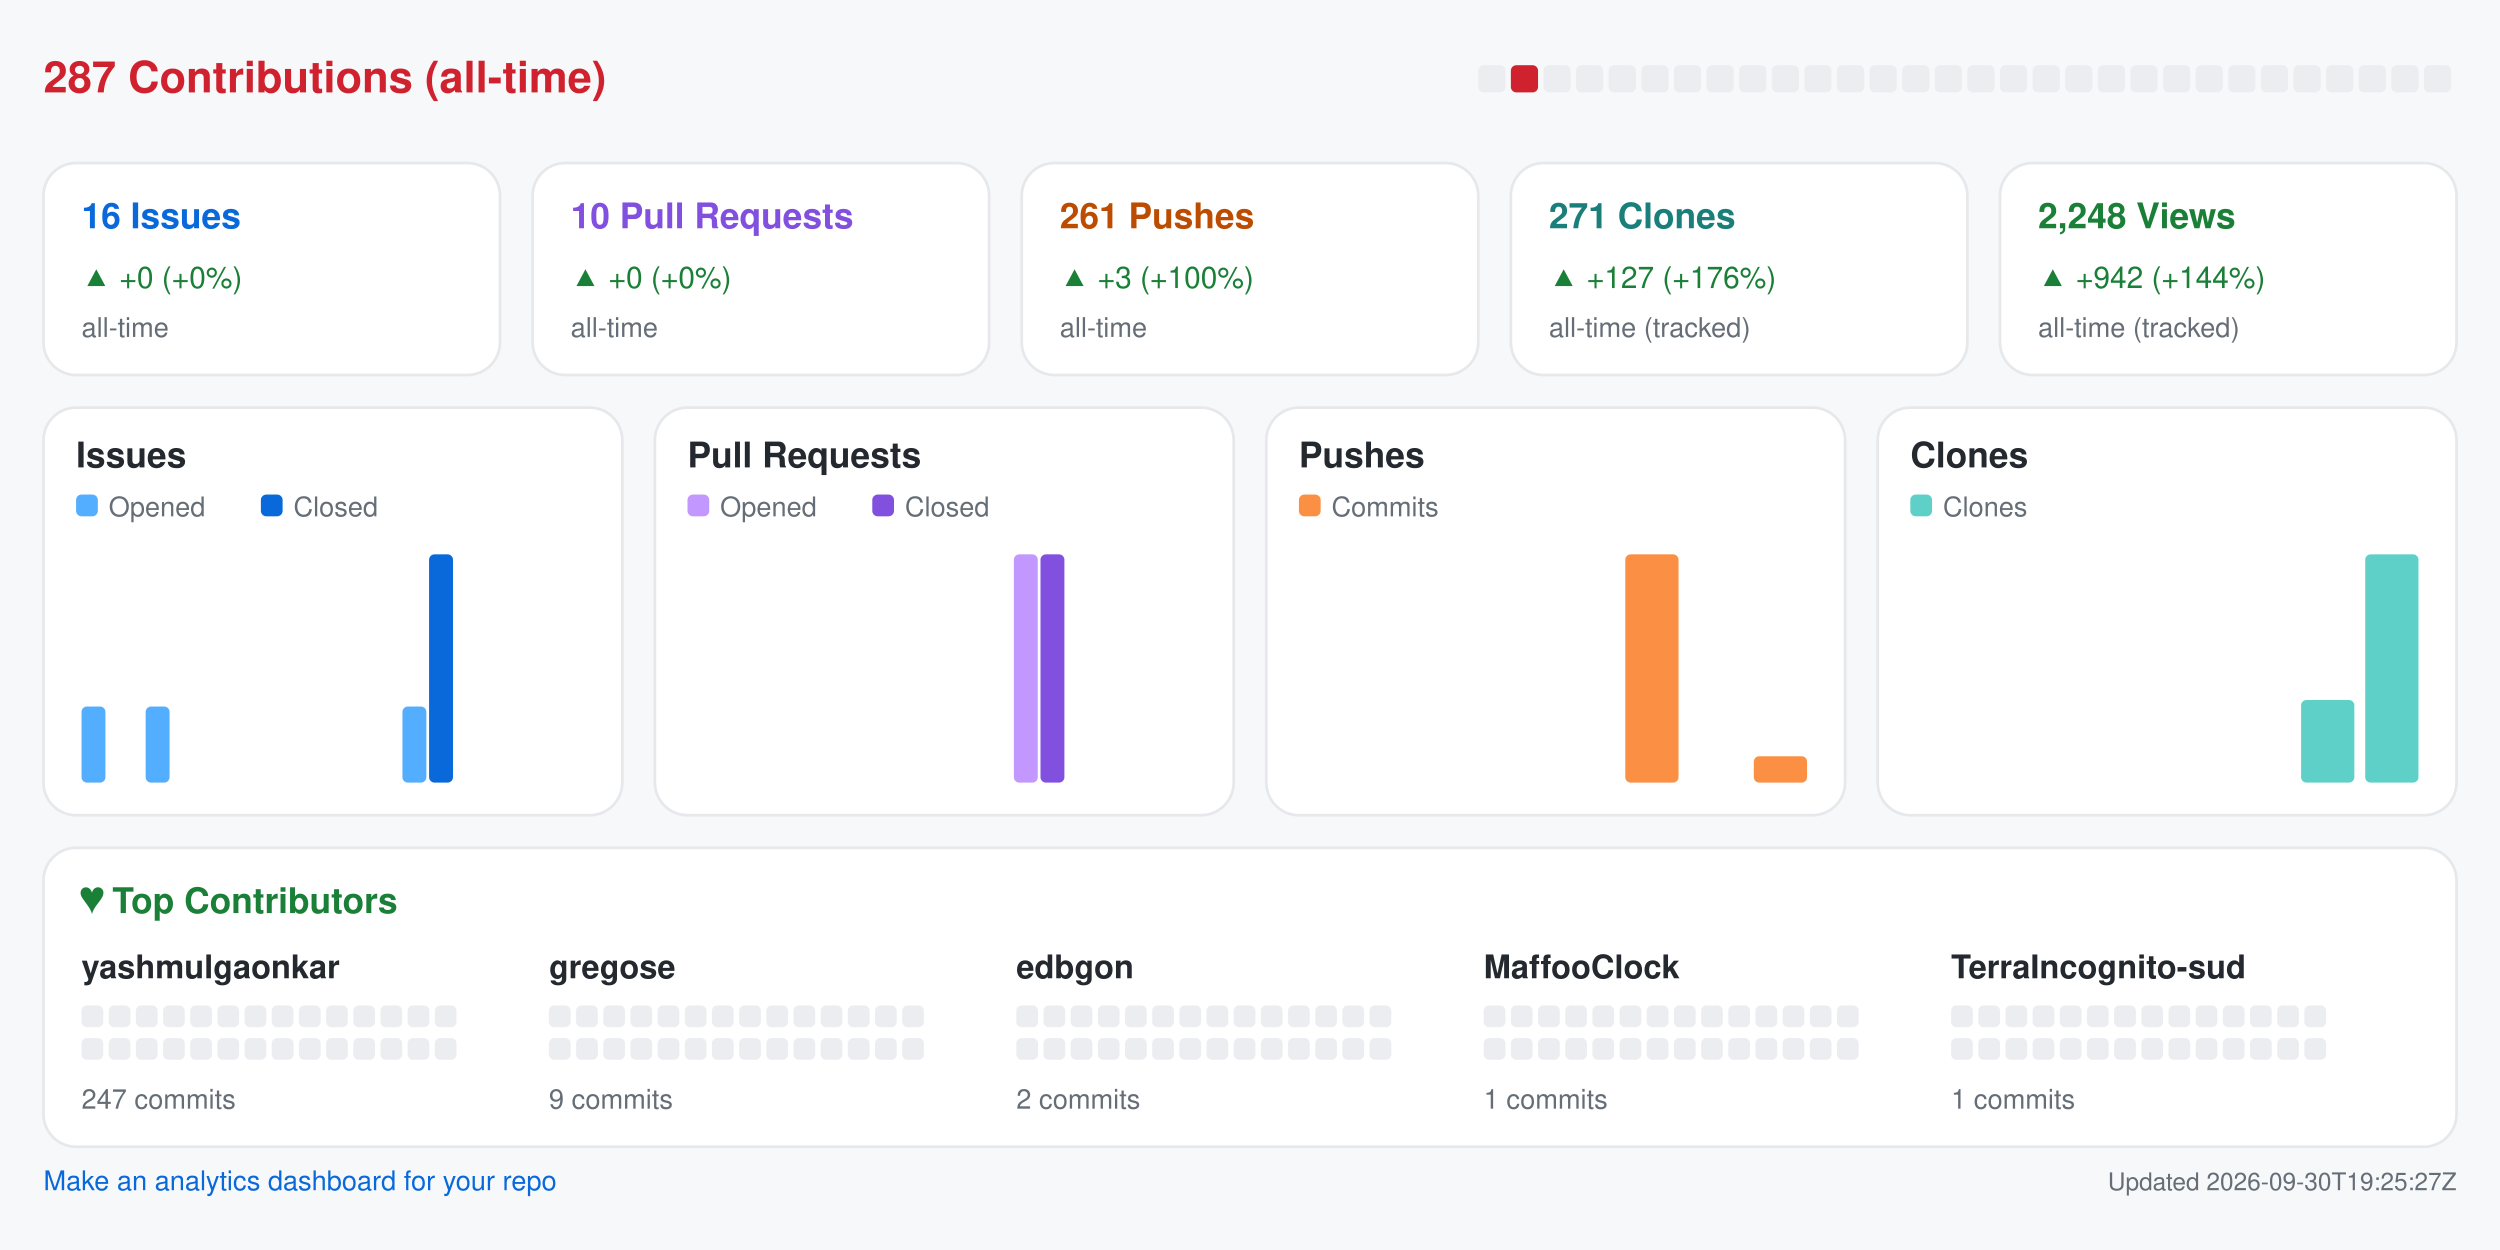
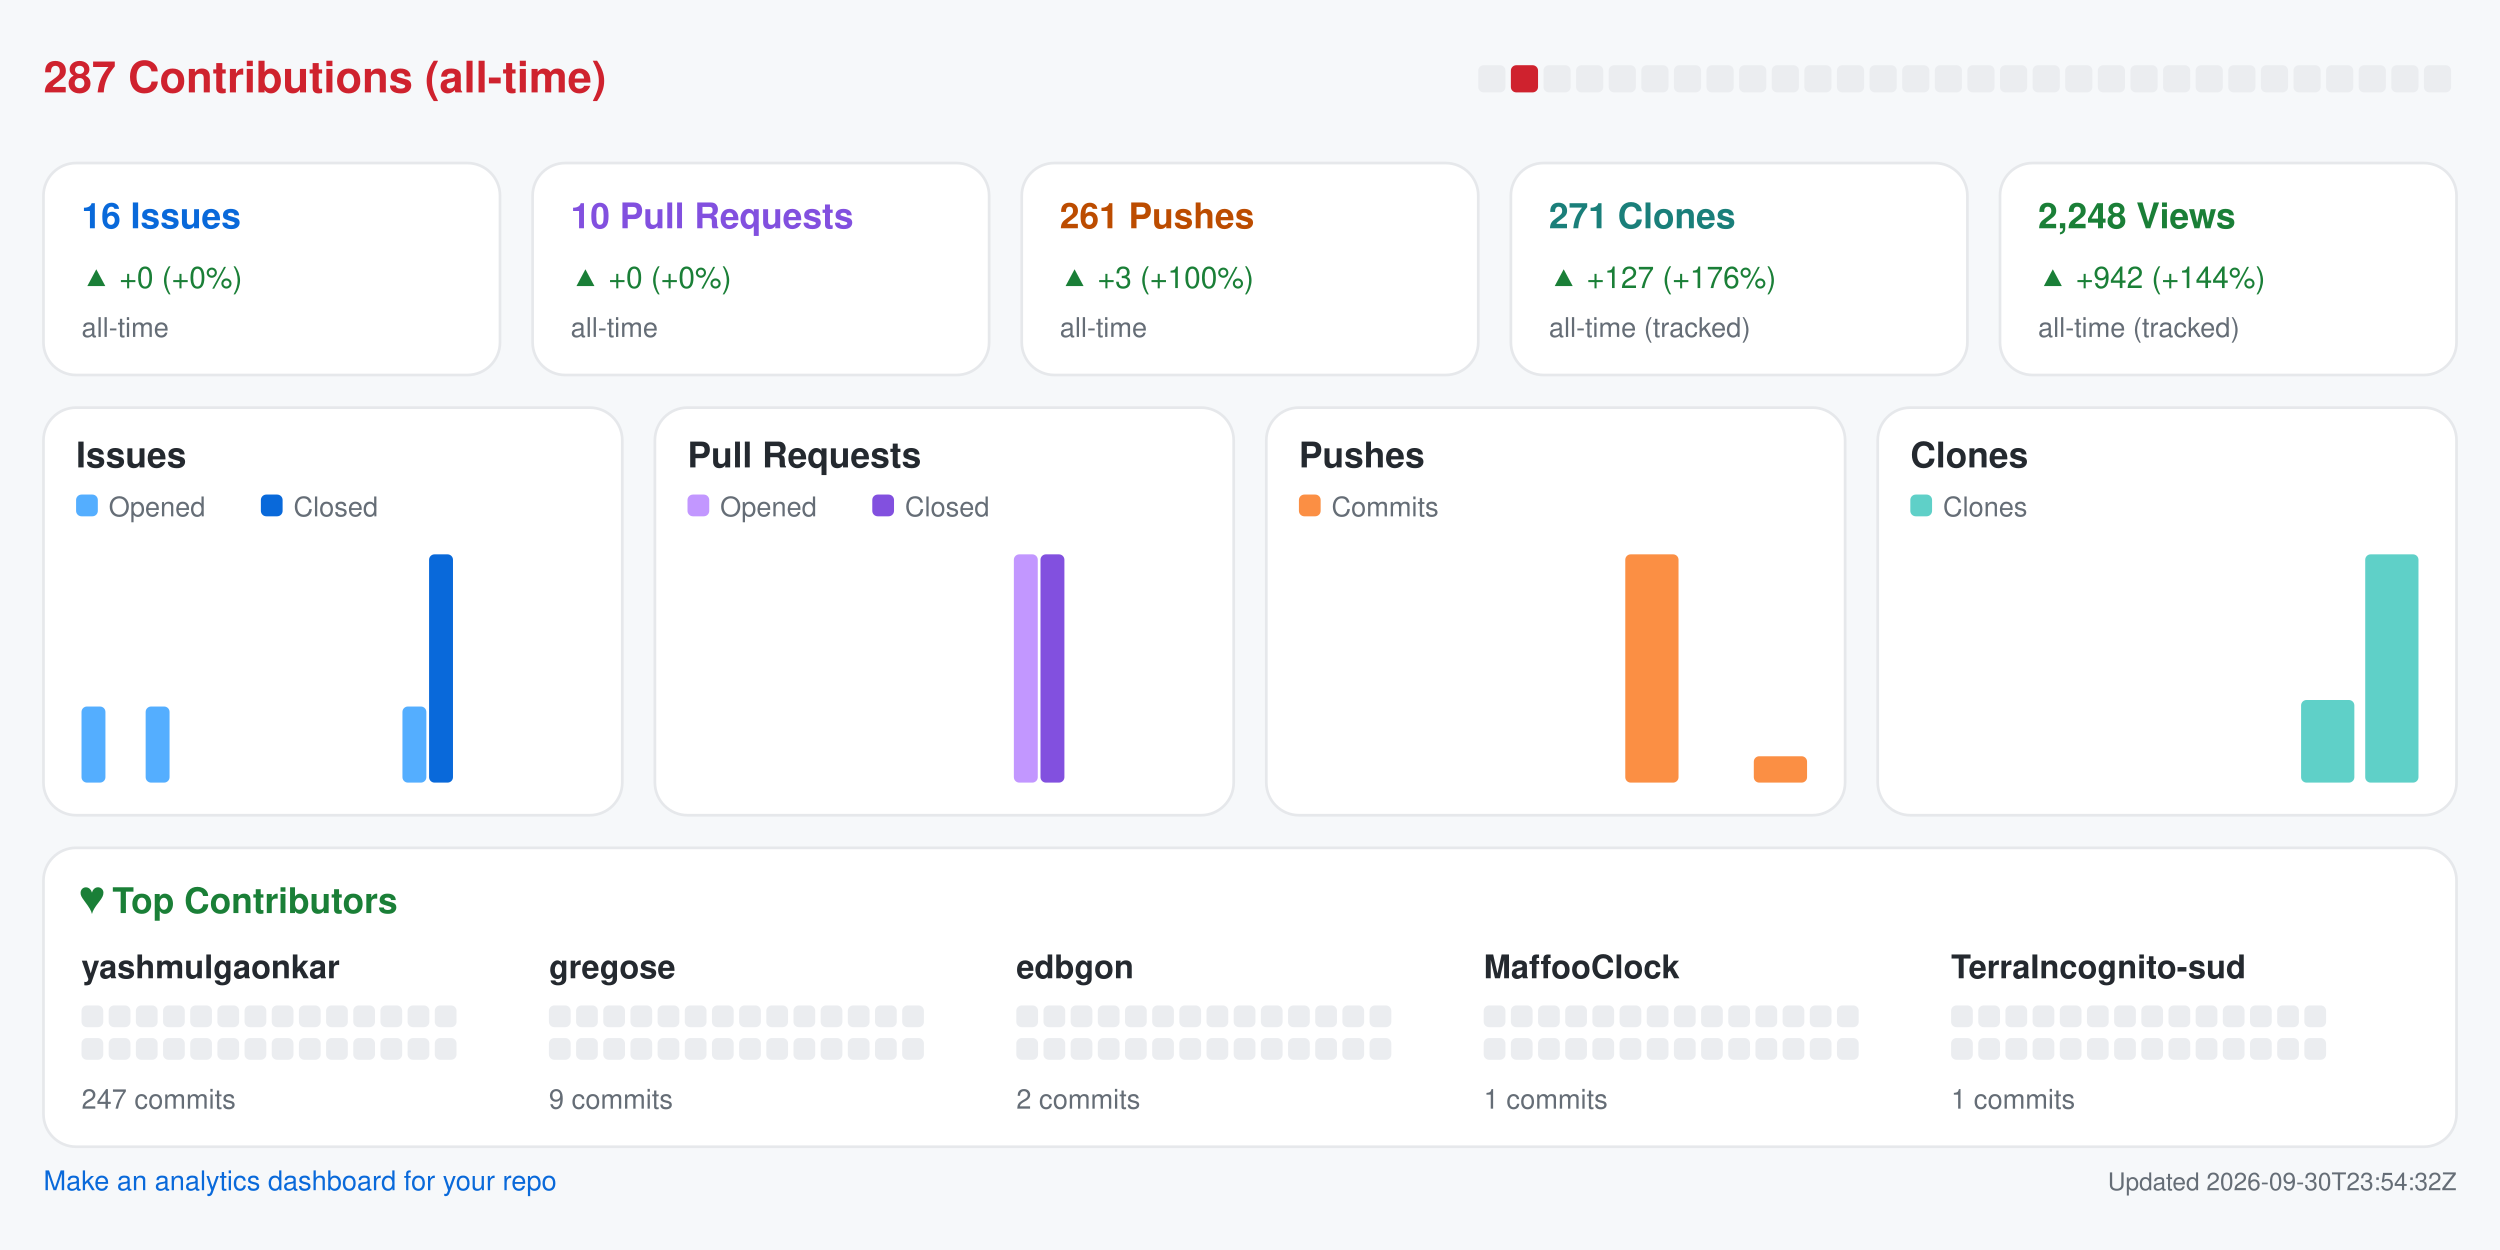
<svg xmlns="http://www.w3.org/2000/svg" width="920" height="460" viewBox="0 0 920 460" role="img" aria-label="Repository analytics for yashmulgaonkar/halo">
  <rect x="0.0" y="0.0" width="920.0" height="460.0" rx="0" fill="#f6f8fa" />
  <text x="16.0" y="34.0" fill="#cf222e" font-size="16" font-family="-apple-system,BlinkMacSystemFont,Segoe UI,Helvetica,Arial,sans-serif" font-weight="600" text-anchor="start">287 Contributions (all-time)</text>
  <rect x="544.0" y="24.0" width="10.0" height="10.0" rx="2" fill="#ebedf0" />
  <rect x="556.0" y="24.0" width="10.0" height="10.0" rx="2" fill="#cf222e" />
  <rect x="568.0" y="24.0" width="10.0" height="10.0" rx="2" fill="#ebedf0" />
  <rect x="580.0" y="24.0" width="10.0" height="10.0" rx="2" fill="#ebedf0" />
  <rect x="592.0" y="24.0" width="10.0" height="10.0" rx="2" fill="#ebedf0" />
  <rect x="604.0" y="24.0" width="10.0" height="10.0" rx="2" fill="#ebedf0" />
  <rect x="616.0" y="24.0" width="10.0" height="10.0" rx="2" fill="#ebedf0" />
  <rect x="628.0" y="24.0" width="10.0" height="10.0" rx="2" fill="#ebedf0" />
  <rect x="640.0" y="24.0" width="10.0" height="10.0" rx="2" fill="#ebedf0" />
  <rect x="652.0" y="24.0" width="10.0" height="10.0" rx="2" fill="#ebedf0" />
  <rect x="664.0" y="24.0" width="10.0" height="10.0" rx="2" fill="#ebedf0" />
  <rect x="676.0" y="24.0" width="10.0" height="10.0" rx="2" fill="#ebedf0" />
  <rect x="688.0" y="24.0" width="10.0" height="10.0" rx="2" fill="#ebedf0" />
  <rect x="700.0" y="24.0" width="10.0" height="10.0" rx="2" fill="#ebedf0" />
  <rect x="712.0" y="24.0" width="10.0" height="10.0" rx="2" fill="#ebedf0" />
  <rect x="724.0" y="24.0" width="10.0" height="10.0" rx="2" fill="#ebedf0" />
  <rect x="736.0" y="24.0" width="10.0" height="10.0" rx="2" fill="#ebedf0" />
  <rect x="748.0" y="24.0" width="10.0" height="10.0" rx="2" fill="#ebedf0" />
  <rect x="760.0" y="24.0" width="10.0" height="10.0" rx="2" fill="#ebedf0" />
  <rect x="772.0" y="24.0" width="10.0" height="10.0" rx="2" fill="#ebedf0" />
  <rect x="784.0" y="24.0" width="10.0" height="10.0" rx="2" fill="#ebedf0" />
  <rect x="796.0" y="24.0" width="10.0" height="10.0" rx="2" fill="#ebedf0" />
  <rect x="808.0" y="24.0" width="10.0" height="10.0" rx="2" fill="#ebedf0" />
  <rect x="820.0" y="24.0" width="10.0" height="10.0" rx="2" fill="#ebedf0" />
  <rect x="832.0" y="24.0" width="10.0" height="10.0" rx="2" fill="#ebedf0" />
  <rect x="844.0" y="24.0" width="10.0" height="10.0" rx="2" fill="#ebedf0" />
  <rect x="856.0" y="24.0" width="10.0" height="10.0" rx="2" fill="#ebedf0" />
  <rect x="868.0" y="24.0" width="10.0" height="10.0" rx="2" fill="#ebedf0" />
  <rect x="880.0" y="24.0" width="10.0" height="10.0" rx="2" fill="#ebedf0" />
  <rect x="892.0" y="24.0" width="10.0" height="10.0" rx="2" fill="#ebedf0" />
  <rect x="16.0" y="60.0" width="168.0" height="78.0" rx="12" fill="#ffffff" stroke="#e6e8eb" />
  <text x="30.0" y="84.0" fill="#0969da" font-size="13" font-family="-apple-system,BlinkMacSystemFont,Segoe UI,Helvetica,Arial,sans-serif" font-weight="600" text-anchor="start">16 Issues</text>
  <text x="30.0" y="106.0" fill="#1a7f37" font-size="11" font-family="-apple-system,BlinkMacSystemFont,Segoe UI,Helvetica,Arial,sans-serif" font-weight="400" text-anchor="start">▲ +0 (+0%)</text>
  <text x="30.0" y="124.0" fill="#656d76" font-size="10" font-family="-apple-system,BlinkMacSystemFont,Segoe UI,Helvetica,Arial,sans-serif" font-weight="400" text-anchor="start">all-time</text>
  <rect x="196.0" y="60.0" width="168.0" height="78.0" rx="12" fill="#ffffff" stroke="#e6e8eb" />
  <text x="210.0" y="84.0" fill="#8250df" font-size="13" font-family="-apple-system,BlinkMacSystemFont,Segoe UI,Helvetica,Arial,sans-serif" font-weight="600" text-anchor="start">10 Pull Requests</text>
  <text x="210.0" y="106.0" fill="#1a7f37" font-size="11" font-family="-apple-system,BlinkMacSystemFont,Segoe UI,Helvetica,Arial,sans-serif" font-weight="400" text-anchor="start">▲ +0 (+0%)</text>
  <text x="210.0" y="124.0" fill="#656d76" font-size="10" font-family="-apple-system,BlinkMacSystemFont,Segoe UI,Helvetica,Arial,sans-serif" font-weight="400" text-anchor="start">all-time</text>
  <rect x="376.0" y="60.0" width="168.0" height="78.0" rx="12" fill="#ffffff" stroke="#e6e8eb" />
  <text x="390.0" y="84.0" fill="#bc4c00" font-size="13" font-family="-apple-system,BlinkMacSystemFont,Segoe UI,Helvetica,Arial,sans-serif" font-weight="600" text-anchor="start">261 Pushes</text>
  <text x="390.0" y="106.0" fill="#1a7f37" font-size="11" font-family="-apple-system,BlinkMacSystemFont,Segoe UI,Helvetica,Arial,sans-serif" font-weight="400" text-anchor="start">▲ +3 (+100%)</text>
  <text x="390.0" y="124.0" fill="#656d76" font-size="10" font-family="-apple-system,BlinkMacSystemFont,Segoe UI,Helvetica,Arial,sans-serif" font-weight="400" text-anchor="start">all-time</text>
  <rect x="556.0" y="60.0" width="168.0" height="78.0" rx="12" fill="#ffffff" stroke="#e6e8eb" />
  <text x="570.0" y="84.0" fill="#1a7f7a" font-size="13" font-family="-apple-system,BlinkMacSystemFont,Segoe UI,Helvetica,Arial,sans-serif" font-weight="600" text-anchor="start">271 Clones</text>
  <text x="570.0" y="106.0" fill="#1a7f37" font-size="11" font-family="-apple-system,BlinkMacSystemFont,Segoe UI,Helvetica,Arial,sans-serif" font-weight="400" text-anchor="start">▲ +127 (+176%)</text>
  <text x="570.0" y="124.0" fill="#656d76" font-size="10" font-family="-apple-system,BlinkMacSystemFont,Segoe UI,Helvetica,Arial,sans-serif" font-weight="400" text-anchor="start">all-time (tracked)</text>
  <rect x="736.0" y="60.0" width="168.0" height="78.0" rx="12" fill="#ffffff" stroke="#e6e8eb" />
  <text x="750.0" y="84.0" fill="#1a7f37" font-size="13" font-family="-apple-system,BlinkMacSystemFont,Segoe UI,Helvetica,Arial,sans-serif" font-weight="600" text-anchor="start">2,248 Views</text>
  <text x="750.0" y="106.0" fill="#1a7f37" font-size="11" font-family="-apple-system,BlinkMacSystemFont,Segoe UI,Helvetica,Arial,sans-serif" font-weight="400" text-anchor="start">▲ +942 (+144%)</text>
  <text x="750.0" y="124.0" fill="#656d76" font-size="10" font-family="-apple-system,BlinkMacSystemFont,Segoe UI,Helvetica,Arial,sans-serif" font-weight="400" text-anchor="start">all-time (tracked)</text>
  <rect x="16.0" y="150.0" width="213.0" height="150.0" rx="12" fill="#ffffff" stroke="#e6e8eb" />
  <text x="28.0" y="172.0" fill="#24292f" font-size="13" font-family="-apple-system,BlinkMacSystemFont,Segoe UI,Helvetica,Arial,sans-serif" font-weight="600" text-anchor="start">Issues</text>
  <rect x="28.0" y="182.0" width="8.0" height="8.0" rx="2" fill="#54aeff" />
  <text x="40.0" y="190.0" fill="#656d76" font-size="10" font-family="-apple-system,BlinkMacSystemFont,Segoe UI,Helvetica,Arial,sans-serif" font-weight="400" text-anchor="start">Opened</text>
  <rect x="96.0" y="182.0" width="8.0" height="8.0" rx="2" fill="#0969da" />
  <text x="108.0" y="190.0" fill="#656d76" font-size="10" font-family="-apple-system,BlinkMacSystemFont,Segoe UI,Helvetica,Arial,sans-serif" font-weight="400" text-anchor="start">Closed</text>
  <rect x="30.0" y="260.0" width="8.8" height="28.0" rx="2" fill="#54aeff" />
  <rect x="39.8" y="288.0" width="8.8" height="0.0" rx="2" fill="#0969da" />
  <rect x="53.6" y="260.0" width="8.8" height="28.0" rx="2" fill="#54aeff" />
  <rect x="63.4" y="288.0" width="8.8" height="0.0" rx="2" fill="#0969da" />
  <rect x="77.2" y="288.0" width="8.8" height="0.0" rx="2" fill="#54aeff" />
  <rect x="87.1" y="288.0" width="8.8" height="0.0" rx="2" fill="#0969da" />
  <rect x="100.9" y="288.0" width="8.8" height="0.0" rx="2" fill="#54aeff" />
  <rect x="110.7" y="288.0" width="8.8" height="0.0" rx="2" fill="#0969da" />
  <rect x="124.5" y="288.0" width="8.8" height="0.0" rx="2" fill="#54aeff" />
  <rect x="134.3" y="288.0" width="8.8" height="0.0" rx="2" fill="#0969da" />
  <rect x="148.1" y="260.0" width="8.8" height="28.0" rx="2" fill="#54aeff" />
  <rect x="157.9" y="204.0" width="8.8" height="84.0" rx="2" fill="#0969da" />
  <rect x="171.8" y="288.0" width="8.8" height="0.0" rx="2" fill="#54aeff" />
  <rect x="181.6" y="288.0" width="8.8" height="0.0" rx="2" fill="#0969da" />
  <rect x="195.4" y="288.0" width="8.8" height="0.0" rx="2" fill="#54aeff" />
  <rect x="205.2" y="288.0" width="8.8" height="0.0" rx="2" fill="#0969da" />
  <rect x="241.0" y="150.0" width="213.0" height="150.0" rx="12" fill="#ffffff" stroke="#e6e8eb" />
  <text x="253.0" y="172.0" fill="#24292f" font-size="13" font-family="-apple-system,BlinkMacSystemFont,Segoe UI,Helvetica,Arial,sans-serif" font-weight="600" text-anchor="start">Pull Requests</text>
  <rect x="253.0" y="182.0" width="8.0" height="8.0" rx="2" fill="#c297ff" />
  <text x="265.0" y="190.0" fill="#656d76" font-size="10" font-family="-apple-system,BlinkMacSystemFont,Segoe UI,Helvetica,Arial,sans-serif" font-weight="400" text-anchor="start">Opened</text>
  <rect x="321.0" y="182.0" width="8.0" height="8.0" rx="2" fill="#8250df" />
  <text x="333.0" y="190.0" fill="#656d76" font-size="10" font-family="-apple-system,BlinkMacSystemFont,Segoe UI,Helvetica,Arial,sans-serif" font-weight="400" text-anchor="start">Closed</text>
  <rect x="255.0" y="288.0" width="8.8" height="0.0" rx="2" fill="#c297ff" />
  <rect x="264.8" y="288.0" width="8.8" height="0.0" rx="2" fill="#8250df" />
  <rect x="278.6" y="288.0" width="8.8" height="0.0" rx="2" fill="#c297ff" />
  <rect x="288.4" y="288.0" width="8.8" height="0.0" rx="2" fill="#8250df" />
  <rect x="302.2" y="288.0" width="8.8" height="0.0" rx="2" fill="#c297ff" />
  <rect x="312.1" y="288.0" width="8.8" height="0.0" rx="2" fill="#8250df" />
  <rect x="325.9" y="288.0" width="8.8" height="0.0" rx="2" fill="#c297ff" />
  <rect x="335.7" y="288.0" width="8.8" height="0.0" rx="2" fill="#8250df" />
  <rect x="349.5" y="288.0" width="8.8" height="0.0" rx="2" fill="#c297ff" />
  <rect x="359.3" y="288.0" width="8.8" height="0.0" rx="2" fill="#8250df" />
  <rect x="373.1" y="204.0" width="8.8" height="84.0" rx="2" fill="#c297ff" />
  <rect x="382.9" y="204.0" width="8.8" height="84.0" rx="2" fill="#8250df" />
  <rect x="396.8" y="288.0" width="8.8" height="0.0" rx="2" fill="#c297ff" />
  <rect x="406.6" y="288.0" width="8.8" height="0.0" rx="2" fill="#8250df" />
  <rect x="420.4" y="288.0" width="8.8" height="0.0" rx="2" fill="#c297ff" />
  <rect x="430.2" y="288.0" width="8.8" height="0.0" rx="2" fill="#8250df" />
  <rect x="466.0" y="150.0" width="213.0" height="150.0" rx="12" fill="#ffffff" stroke="#e6e8eb" />
  <text x="478.0" y="172.0" fill="#24292f" font-size="13" font-family="-apple-system,BlinkMacSystemFont,Segoe UI,Helvetica,Arial,sans-serif" font-weight="600" text-anchor="start">Pushes</text>
  <rect x="478.0" y="182.0" width="8.0" height="8.0" rx="2" fill="#fb8f44" />
  <text x="490.0" y="190.0" fill="#656d76" font-size="10" font-family="-apple-system,BlinkMacSystemFont,Segoe UI,Helvetica,Arial,sans-serif" font-weight="400" text-anchor="start">Commits</text>
  <rect x="480.0" y="288.0" width="19.6" height="0.0" rx="2" fill="#fb8f44" />
  <rect x="503.6" y="288.0" width="19.6" height="0.0" rx="2" fill="#fb8f44" />
  <rect x="527.2" y="288.0" width="19.6" height="0.0" rx="2" fill="#fb8f44" />
  <rect x="550.9" y="288.0" width="19.6" height="0.0" rx="2" fill="#fb8f44" />
  <rect x="574.5" y="288.0" width="19.6" height="0.0" rx="2" fill="#fb8f44" />
  <rect x="598.1" y="204.0" width="19.6" height="84.0" rx="2" fill="#fb8f44" />
  <rect x="621.8" y="288.0" width="19.6" height="0.0" rx="2" fill="#fb8f44" />
  <rect x="645.4" y="278.3" width="19.6" height="9.7" rx="2" fill="#fb8f44" />
  <rect x="691.0" y="150.0" width="213.0" height="150.0" rx="12" fill="#ffffff" stroke="#e6e8eb" />
  <text x="703.0" y="172.0" fill="#24292f" font-size="13" font-family="-apple-system,BlinkMacSystemFont,Segoe UI,Helvetica,Arial,sans-serif" font-weight="600" text-anchor="start">Clones</text>
  <rect x="703.0" y="182.0" width="8.0" height="8.0" rx="2" fill="#5fd0c8" />
  <text x="715.0" y="190.0" fill="#656d76" font-size="10" font-family="-apple-system,BlinkMacSystemFont,Segoe UI,Helvetica,Arial,sans-serif" font-weight="400" text-anchor="start">Clones</text>
  <rect x="705.0" y="288.0" width="19.6" height="0.0" rx="2" fill="#5fd0c8" />
  <rect x="728.6" y="288.0" width="19.6" height="0.0" rx="2" fill="#5fd0c8" />
  <rect x="752.2" y="288.0" width="19.6" height="0.0" rx="2" fill="#5fd0c8" />
  <rect x="775.9" y="288.0" width="19.6" height="0.0" rx="2" fill="#5fd0c8" />
  <rect x="799.5" y="288.0" width="19.6" height="0.0" rx="2" fill="#5fd0c8" />
  <rect x="823.1" y="288.0" width="19.6" height="0.0" rx="2" fill="#5fd0c8" />
  <rect x="846.8" y="257.6" width="19.6" height="30.4" rx="2" fill="#5fd0c8" />
  <rect x="870.4" y="204.0" width="19.6" height="84.0" rx="2" fill="#5fd0c8" />
  <rect x="16.0" y="312.0" width="888.0" height="110.0" rx="12" fill="#ffffff" stroke="#e6e8eb" />
  <text x="30.0" y="336.0" fill="#1a7f37" font-size="13" font-family="-apple-system,BlinkMacSystemFont,Segoe UI,Helvetica,Arial,sans-serif" font-weight="600" text-anchor="start">♥  Top Contributors</text>
  <text x="30.0" y="360.0" fill="#24292f" font-size="12" font-family="-apple-system,BlinkMacSystemFont,Segoe UI,Helvetica,Arial,sans-serif" font-weight="600" text-anchor="start">yashmulgaonkar</text>
  <rect x="30.0" y="370.0" width="8.0" height="8.0" rx="2" fill="#ebedf0" />
  <rect x="40.0" y="370.0" width="8.0" height="8.0" rx="2" fill="#ebedf0" />
  <rect x="50.0" y="370.0" width="8.0" height="8.0" rx="2" fill="#ebedf0" />
  <rect x="60.0" y="370.0" width="8.0" height="8.0" rx="2" fill="#ebedf0" />
  <rect x="70.0" y="370.0" width="8.0" height="8.0" rx="2" fill="#ebedf0" />
  <rect x="80.0" y="370.0" width="8.0" height="8.0" rx="2" fill="#ebedf0" />
  <rect x="90.0" y="370.0" width="8.0" height="8.0" rx="2" fill="#ebedf0" />
  <rect x="100.0" y="370.0" width="8.0" height="8.0" rx="2" fill="#ebedf0" />
  <rect x="110.0" y="370.0" width="8.0" height="8.0" rx="2" fill="#ebedf0" />
  <rect x="120.0" y="370.0" width="8.0" height="8.0" rx="2" fill="#ebedf0" />
  <rect x="130.0" y="370.0" width="8.0" height="8.0" rx="2" fill="#ebedf0" />
  <rect x="140.0" y="370.0" width="8.0" height="8.0" rx="2" fill="#ebedf0" />
  <rect x="150.0" y="370.0" width="8.0" height="8.0" rx="2" fill="#ebedf0" />
  <rect x="160.0" y="370.0" width="8.0" height="8.0" rx="2" fill="#ebedf0" />
  <rect x="30.0" y="382.0" width="8.0" height="8.0" rx="2" fill="#ebedf0" />
  <rect x="40.0" y="382.0" width="8.0" height="8.0" rx="2" fill="#ebedf0" />
  <rect x="50.0" y="382.0" width="8.0" height="8.0" rx="2" fill="#ebedf0" />
  <rect x="60.0" y="382.0" width="8.0" height="8.0" rx="2" fill="#ebedf0" />
  <rect x="70.0" y="382.0" width="8.0" height="8.0" rx="2" fill="#ebedf0" />
  <rect x="80.0" y="382.0" width="8.0" height="8.0" rx="2" fill="#ebedf0" />
  <rect x="90.0" y="382.0" width="8.0" height="8.0" rx="2" fill="#ebedf0" />
  <rect x="100.0" y="382.0" width="8.0" height="8.0" rx="2" fill="#ebedf0" />
  <rect x="110.0" y="382.0" width="8.0" height="8.0" rx="2" fill="#ebedf0" />
  <rect x="120.0" y="382.0" width="8.0" height="8.0" rx="2" fill="#ebedf0" />
  <rect x="130.0" y="382.0" width="8.0" height="8.0" rx="2" fill="#ebedf0" />
  <rect x="140.0" y="382.0" width="8.0" height="8.0" rx="2" fill="#ebedf0" />
  <rect x="150.0" y="382.0" width="8.0" height="8.0" rx="2" fill="#ebedf0" />
  <rect x="160.0" y="382.0" width="8.0" height="8.0" rx="2" fill="#ebedf0" />
  <text x="30.0" y="408.0" fill="#656d76" font-size="10" font-family="-apple-system,BlinkMacSystemFont,Segoe UI,Helvetica,Arial,sans-serif" font-weight="400" text-anchor="start">247 commits</text>
  <text x="202.0" y="360.0" fill="#24292f" font-size="12" font-family="-apple-system,BlinkMacSystemFont,Segoe UI,Helvetica,Arial,sans-serif" font-weight="600" text-anchor="start">gregose</text>
  <rect x="202.0" y="370.0" width="8.0" height="8.0" rx="2" fill="#ebedf0" />
  <rect x="212.0" y="370.0" width="8.0" height="8.0" rx="2" fill="#ebedf0" />
  <rect x="222.0" y="370.0" width="8.0" height="8.0" rx="2" fill="#ebedf0" />
  <rect x="232.0" y="370.0" width="8.0" height="8.0" rx="2" fill="#ebedf0" />
  <rect x="242.0" y="370.0" width="8.0" height="8.0" rx="2" fill="#ebedf0" />
  <rect x="252.0" y="370.0" width="8.0" height="8.0" rx="2" fill="#ebedf0" />
  <rect x="262.0" y="370.0" width="8.0" height="8.0" rx="2" fill="#ebedf0" />
  <rect x="272.0" y="370.0" width="8.0" height="8.0" rx="2" fill="#ebedf0" />
  <rect x="282.0" y="370.0" width="8.0" height="8.0" rx="2" fill="#ebedf0" />
  <rect x="292.0" y="370.0" width="8.0" height="8.0" rx="2" fill="#ebedf0" />
  <rect x="302.0" y="370.0" width="8.0" height="8.0" rx="2" fill="#ebedf0" />
  <rect x="312.0" y="370.0" width="8.0" height="8.0" rx="2" fill="#ebedf0" />
  <rect x="322.0" y="370.0" width="8.0" height="8.0" rx="2" fill="#ebedf0" />
  <rect x="332.0" y="370.0" width="8.0" height="8.0" rx="2" fill="#ebedf0" />
  <rect x="202.0" y="382.0" width="8.0" height="8.0" rx="2" fill="#ebedf0" />
  <rect x="212.0" y="382.0" width="8.0" height="8.0" rx="2" fill="#ebedf0" />
  <rect x="222.0" y="382.0" width="8.0" height="8.0" rx="2" fill="#ebedf0" />
  <rect x="232.0" y="382.0" width="8.0" height="8.0" rx="2" fill="#ebedf0" />
  <rect x="242.0" y="382.0" width="8.0" height="8.0" rx="2" fill="#ebedf0" />
  <rect x="252.0" y="382.0" width="8.0" height="8.0" rx="2" fill="#ebedf0" />
  <rect x="262.0" y="382.0" width="8.0" height="8.0" rx="2" fill="#ebedf0" />
  <rect x="272.0" y="382.0" width="8.0" height="8.0" rx="2" fill="#ebedf0" />
  <rect x="282.0" y="382.0" width="8.0" height="8.0" rx="2" fill="#ebedf0" />
  <rect x="292.0" y="382.0" width="8.0" height="8.0" rx="2" fill="#ebedf0" />
  <rect x="302.0" y="382.0" width="8.0" height="8.0" rx="2" fill="#ebedf0" />
  <rect x="312.0" y="382.0" width="8.0" height="8.0" rx="2" fill="#ebedf0" />
  <rect x="322.0" y="382.0" width="8.0" height="8.0" rx="2" fill="#ebedf0" />
  <rect x="332.0" y="382.0" width="8.0" height="8.0" rx="2" fill="#ebedf0" />
  <text x="202.0" y="408.0" fill="#656d76" font-size="10" font-family="-apple-system,BlinkMacSystemFont,Segoe UI,Helvetica,Arial,sans-serif" font-weight="400" text-anchor="start">9 commits</text>
  <text x="374.0" y="360.0" fill="#24292f" font-size="12" font-family="-apple-system,BlinkMacSystemFont,Segoe UI,Helvetica,Arial,sans-serif" font-weight="600" text-anchor="start">edbgon</text>
  <rect x="374.0" y="370.0" width="8.0" height="8.0" rx="2" fill="#ebedf0" />
  <rect x="384.0" y="370.0" width="8.0" height="8.0" rx="2" fill="#ebedf0" />
  <rect x="394.0" y="370.0" width="8.0" height="8.0" rx="2" fill="#ebedf0" />
  <rect x="404.0" y="370.0" width="8.0" height="8.0" rx="2" fill="#ebedf0" />
  <rect x="414.0" y="370.0" width="8.0" height="8.0" rx="2" fill="#ebedf0" />
  <rect x="424.0" y="370.0" width="8.0" height="8.0" rx="2" fill="#ebedf0" />
  <rect x="434.0" y="370.0" width="8.0" height="8.0" rx="2" fill="#ebedf0" />
  <rect x="444.0" y="370.0" width="8.0" height="8.0" rx="2" fill="#ebedf0" />
  <rect x="454.0" y="370.0" width="8.0" height="8.0" rx="2" fill="#ebedf0" />
  <rect x="464.0" y="370.0" width="8.0" height="8.0" rx="2" fill="#ebedf0" />
  <rect x="474.0" y="370.0" width="8.0" height="8.0" rx="2" fill="#ebedf0" />
  <rect x="484.0" y="370.0" width="8.0" height="8.0" rx="2" fill="#ebedf0" />
  <rect x="494.0" y="370.0" width="8.0" height="8.0" rx="2" fill="#ebedf0" />
  <rect x="504.0" y="370.0" width="8.0" height="8.0" rx="2" fill="#ebedf0" />
  <rect x="374.0" y="382.0" width="8.0" height="8.0" rx="2" fill="#ebedf0" />
  <rect x="384.0" y="382.0" width="8.0" height="8.0" rx="2" fill="#ebedf0" />
  <rect x="394.0" y="382.0" width="8.0" height="8.0" rx="2" fill="#ebedf0" />
  <rect x="404.0" y="382.0" width="8.0" height="8.0" rx="2" fill="#ebedf0" />
  <rect x="414.0" y="382.0" width="8.0" height="8.0" rx="2" fill="#ebedf0" />
  <rect x="424.0" y="382.0" width="8.0" height="8.0" rx="2" fill="#ebedf0" />
  <rect x="434.0" y="382.0" width="8.0" height="8.0" rx="2" fill="#ebedf0" />
  <rect x="444.0" y="382.0" width="8.0" height="8.0" rx="2" fill="#ebedf0" />
  <rect x="454.0" y="382.0" width="8.0" height="8.0" rx="2" fill="#ebedf0" />
  <rect x="464.0" y="382.0" width="8.0" height="8.0" rx="2" fill="#ebedf0" />
  <rect x="474.0" y="382.0" width="8.0" height="8.0" rx="2" fill="#ebedf0" />
  <rect x="484.0" y="382.0" width="8.0" height="8.0" rx="2" fill="#ebedf0" />
  <rect x="494.0" y="382.0" width="8.0" height="8.0" rx="2" fill="#ebedf0" />
  <rect x="504.0" y="382.0" width="8.0" height="8.0" rx="2" fill="#ebedf0" />
  <text x="374.0" y="408.0" fill="#656d76" font-size="10" font-family="-apple-system,BlinkMacSystemFont,Segoe UI,Helvetica,Arial,sans-serif" font-weight="400" text-anchor="start">2 commits</text>
  <text x="546.0" y="360.0" fill="#24292f" font-size="12" font-family="-apple-system,BlinkMacSystemFont,Segoe UI,Helvetica,Arial,sans-serif" font-weight="600" text-anchor="start">MaffooClock</text>
  <rect x="546.0" y="370.0" width="8.0" height="8.0" rx="2" fill="#ebedf0" />
  <rect x="556.0" y="370.0" width="8.0" height="8.0" rx="2" fill="#ebedf0" />
  <rect x="566.0" y="370.0" width="8.0" height="8.0" rx="2" fill="#ebedf0" />
  <rect x="576.0" y="370.0" width="8.0" height="8.0" rx="2" fill="#ebedf0" />
  <rect x="586.0" y="370.0" width="8.0" height="8.0" rx="2" fill="#ebedf0" />
  <rect x="596.0" y="370.0" width="8.0" height="8.0" rx="2" fill="#ebedf0" />
  <rect x="606.0" y="370.0" width="8.0" height="8.0" rx="2" fill="#ebedf0" />
  <rect x="616.0" y="370.0" width="8.0" height="8.0" rx="2" fill="#ebedf0" />
  <rect x="626.0" y="370.0" width="8.0" height="8.0" rx="2" fill="#ebedf0" />
  <rect x="636.0" y="370.0" width="8.0" height="8.0" rx="2" fill="#ebedf0" />
  <rect x="646.0" y="370.0" width="8.0" height="8.0" rx="2" fill="#ebedf0" />
  <rect x="656.0" y="370.0" width="8.0" height="8.0" rx="2" fill="#ebedf0" />
  <rect x="666.0" y="370.0" width="8.0" height="8.0" rx="2" fill="#ebedf0" />
  <rect x="676.0" y="370.0" width="8.0" height="8.0" rx="2" fill="#ebedf0" />
  <rect x="546.0" y="382.0" width="8.0" height="8.0" rx="2" fill="#ebedf0" />
  <rect x="556.0" y="382.0" width="8.0" height="8.0" rx="2" fill="#ebedf0" />
  <rect x="566.0" y="382.0" width="8.0" height="8.0" rx="2" fill="#ebedf0" />
  <rect x="576.0" y="382.0" width="8.0" height="8.0" rx="2" fill="#ebedf0" />
  <rect x="586.0" y="382.0" width="8.0" height="8.0" rx="2" fill="#ebedf0" />
  <rect x="596.0" y="382.0" width="8.0" height="8.0" rx="2" fill="#ebedf0" />
  <rect x="606.0" y="382.0" width="8.0" height="8.0" rx="2" fill="#ebedf0" />
  <rect x="616.0" y="382.0" width="8.0" height="8.0" rx="2" fill="#ebedf0" />
  <rect x="626.0" y="382.0" width="8.0" height="8.0" rx="2" fill="#ebedf0" />
  <rect x="636.0" y="382.0" width="8.0" height="8.0" rx="2" fill="#ebedf0" />
  <rect x="646.0" y="382.0" width="8.0" height="8.0" rx="2" fill="#ebedf0" />
  <rect x="656.0" y="382.0" width="8.0" height="8.0" rx="2" fill="#ebedf0" />
  <rect x="666.0" y="382.0" width="8.0" height="8.0" rx="2" fill="#ebedf0" />
  <rect x="676.0" y="382.0" width="8.0" height="8.0" rx="2" fill="#ebedf0" />
  <text x="546.0" y="408.0" fill="#656d76" font-size="10" font-family="-apple-system,BlinkMacSystemFont,Segoe UI,Helvetica,Arial,sans-serif" font-weight="400" text-anchor="start">1 commits</text>
  <text x="718.0" y="360.0" fill="#24292f" font-size="12" font-family="-apple-system,BlinkMacSystemFont,Segoe UI,Helvetica,Arial,sans-serif" font-weight="600" text-anchor="start">TerraIncognito-sud</text>
  <rect x="718.0" y="370.0" width="8.0" height="8.0" rx="2" fill="#ebedf0" />
  <rect x="728.0" y="370.0" width="8.0" height="8.0" rx="2" fill="#ebedf0" />
  <rect x="738.0" y="370.0" width="8.0" height="8.0" rx="2" fill="#ebedf0" />
  <rect x="748.0" y="370.0" width="8.0" height="8.0" rx="2" fill="#ebedf0" />
  <rect x="758.0" y="370.0" width="8.0" height="8.0" rx="2" fill="#ebedf0" />
  <rect x="768.0" y="370.0" width="8.0" height="8.0" rx="2" fill="#ebedf0" />
  <rect x="778.0" y="370.0" width="8.0" height="8.0" rx="2" fill="#ebedf0" />
  <rect x="788.0" y="370.0" width="8.0" height="8.0" rx="2" fill="#ebedf0" />
  <rect x="798.0" y="370.0" width="8.0" height="8.0" rx="2" fill="#ebedf0" />
  <rect x="808.0" y="370.0" width="8.0" height="8.0" rx="2" fill="#ebedf0" />
  <rect x="818.0" y="370.0" width="8.0" height="8.0" rx="2" fill="#ebedf0" />
  <rect x="828.0" y="370.0" width="8.0" height="8.0" rx="2" fill="#ebedf0" />
  <rect x="838.0" y="370.0" width="8.0" height="8.0" rx="2" fill="#ebedf0" />
  <rect x="848.0" y="370.0" width="8.0" height="8.0" rx="2" fill="#ebedf0" />
  <rect x="718.0" y="382.0" width="8.0" height="8.0" rx="2" fill="#ebedf0" />
  <rect x="728.0" y="382.0" width="8.0" height="8.0" rx="2" fill="#ebedf0" />
  <rect x="738.0" y="382.0" width="8.0" height="8.0" rx="2" fill="#ebedf0" />
  <rect x="748.0" y="382.0" width="8.0" height="8.0" rx="2" fill="#ebedf0" />
  <rect x="758.0" y="382.0" width="8.0" height="8.0" rx="2" fill="#ebedf0" />
  <rect x="768.0" y="382.0" width="8.0" height="8.0" rx="2" fill="#ebedf0" />
  <rect x="778.0" y="382.0" width="8.0" height="8.0" rx="2" fill="#ebedf0" />
  <rect x="788.0" y="382.0" width="8.0" height="8.0" rx="2" fill="#ebedf0" />
  <rect x="798.0" y="382.0" width="8.0" height="8.0" rx="2" fill="#ebedf0" />
  <rect x="808.0" y="382.0" width="8.0" height="8.0" rx="2" fill="#ebedf0" />
  <rect x="818.0" y="382.0" width="8.0" height="8.0" rx="2" fill="#ebedf0" />
  <rect x="828.0" y="382.0" width="8.0" height="8.0" rx="2" fill="#ebedf0" />
  <rect x="838.0" y="382.0" width="8.0" height="8.0" rx="2" fill="#ebedf0" />
  <rect x="848.0" y="382.0" width="8.0" height="8.0" rx="2" fill="#ebedf0" />
  <text x="718.0" y="408.0" fill="#656d76" font-size="10" font-family="-apple-system,BlinkMacSystemFont,Segoe UI,Helvetica,Arial,sans-serif" font-weight="400" text-anchor="start">1 commits</text>
  <a href="https://github.com/yashmulgaonkar/repo-analytics" target="_blank" rel="noopener noreferrer">
    <text x="16.0" y="438.0" fill="#0969da" font-size="10" font-family="-apple-system,BlinkMacSystemFont,Segoe UI,Helvetica,Arial,sans-serif" font-weight="400" text-anchor="start">Make an analytics dashboard for your repo</text>
  </a>
-   <text x="904.0" y="438.0" fill="#656d76" font-size="9" font-family="-apple-system,BlinkMacSystemFont,Segoe UI,Helvetica,Arial,sans-serif" font-weight="400" text-anchor="end">Updated 2026-09-30T19:25:27Z</text>
+   <text x="904.0" y="438.0" fill="#656d76" font-size="9" font-family="-apple-system,BlinkMacSystemFont,Segoe UI,Helvetica,Arial,sans-serif" font-weight="400" text-anchor="end">Updated 2026-09-30T23:54:32Z</text>
</svg>
